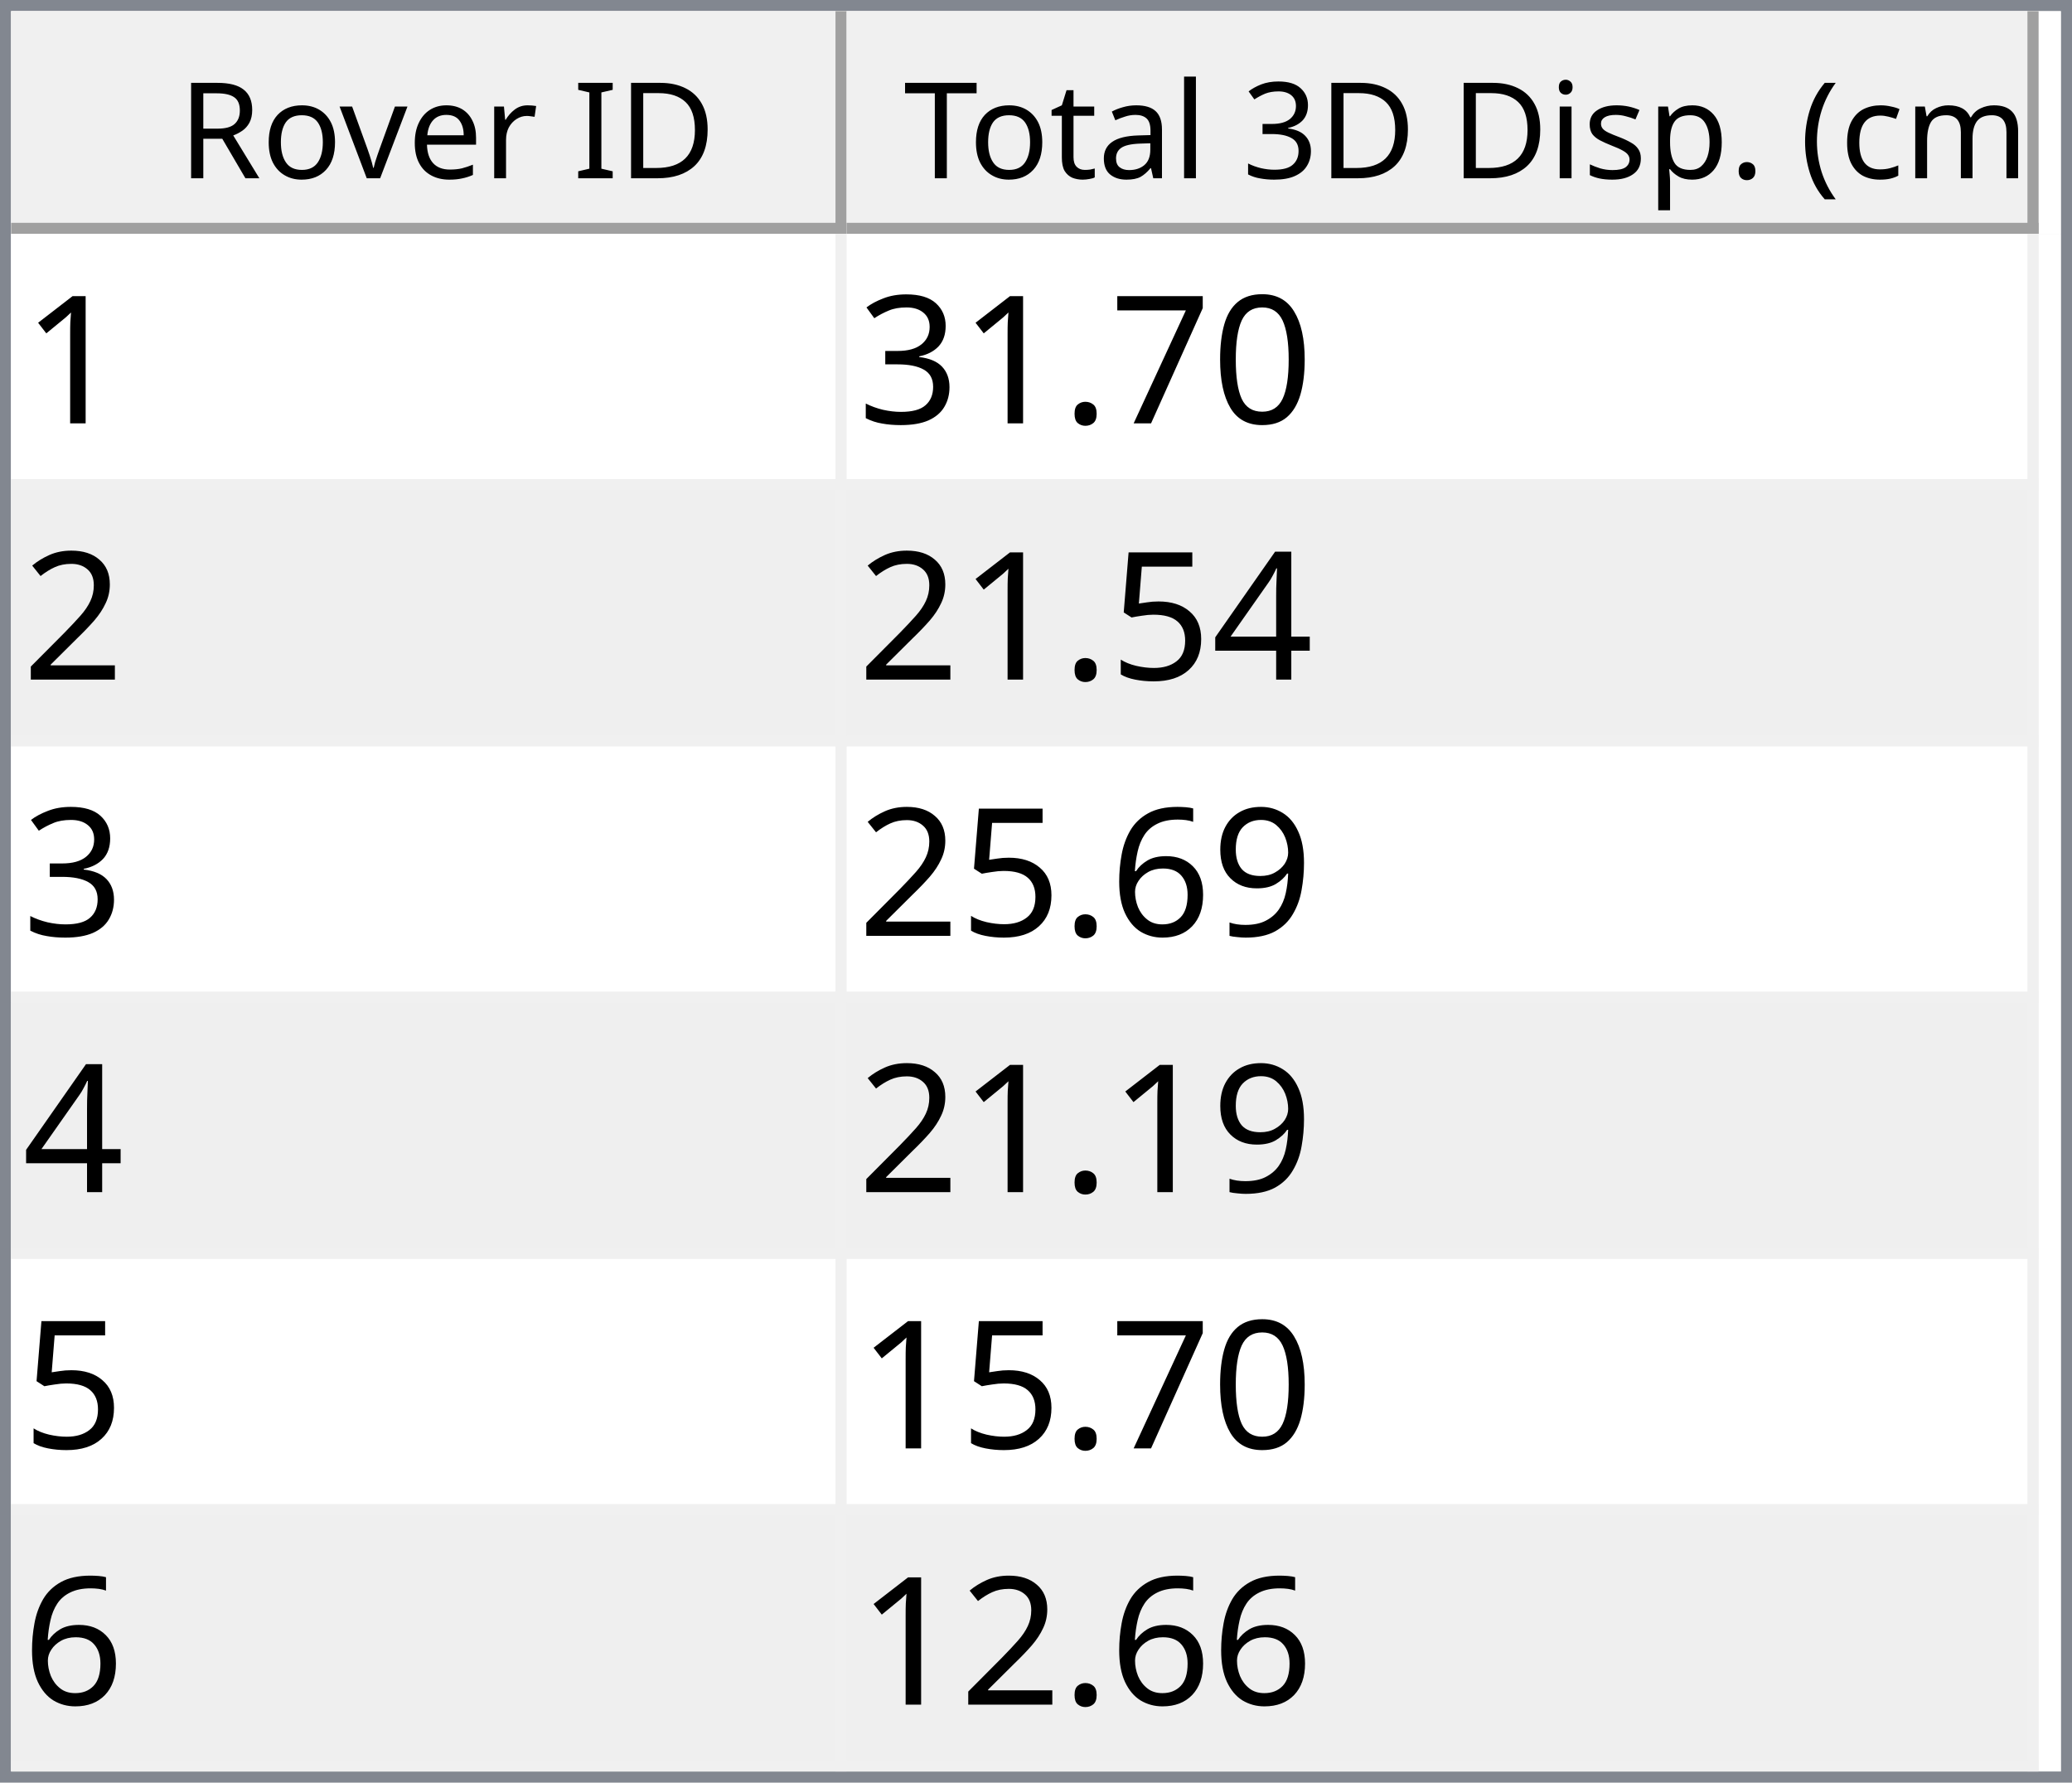
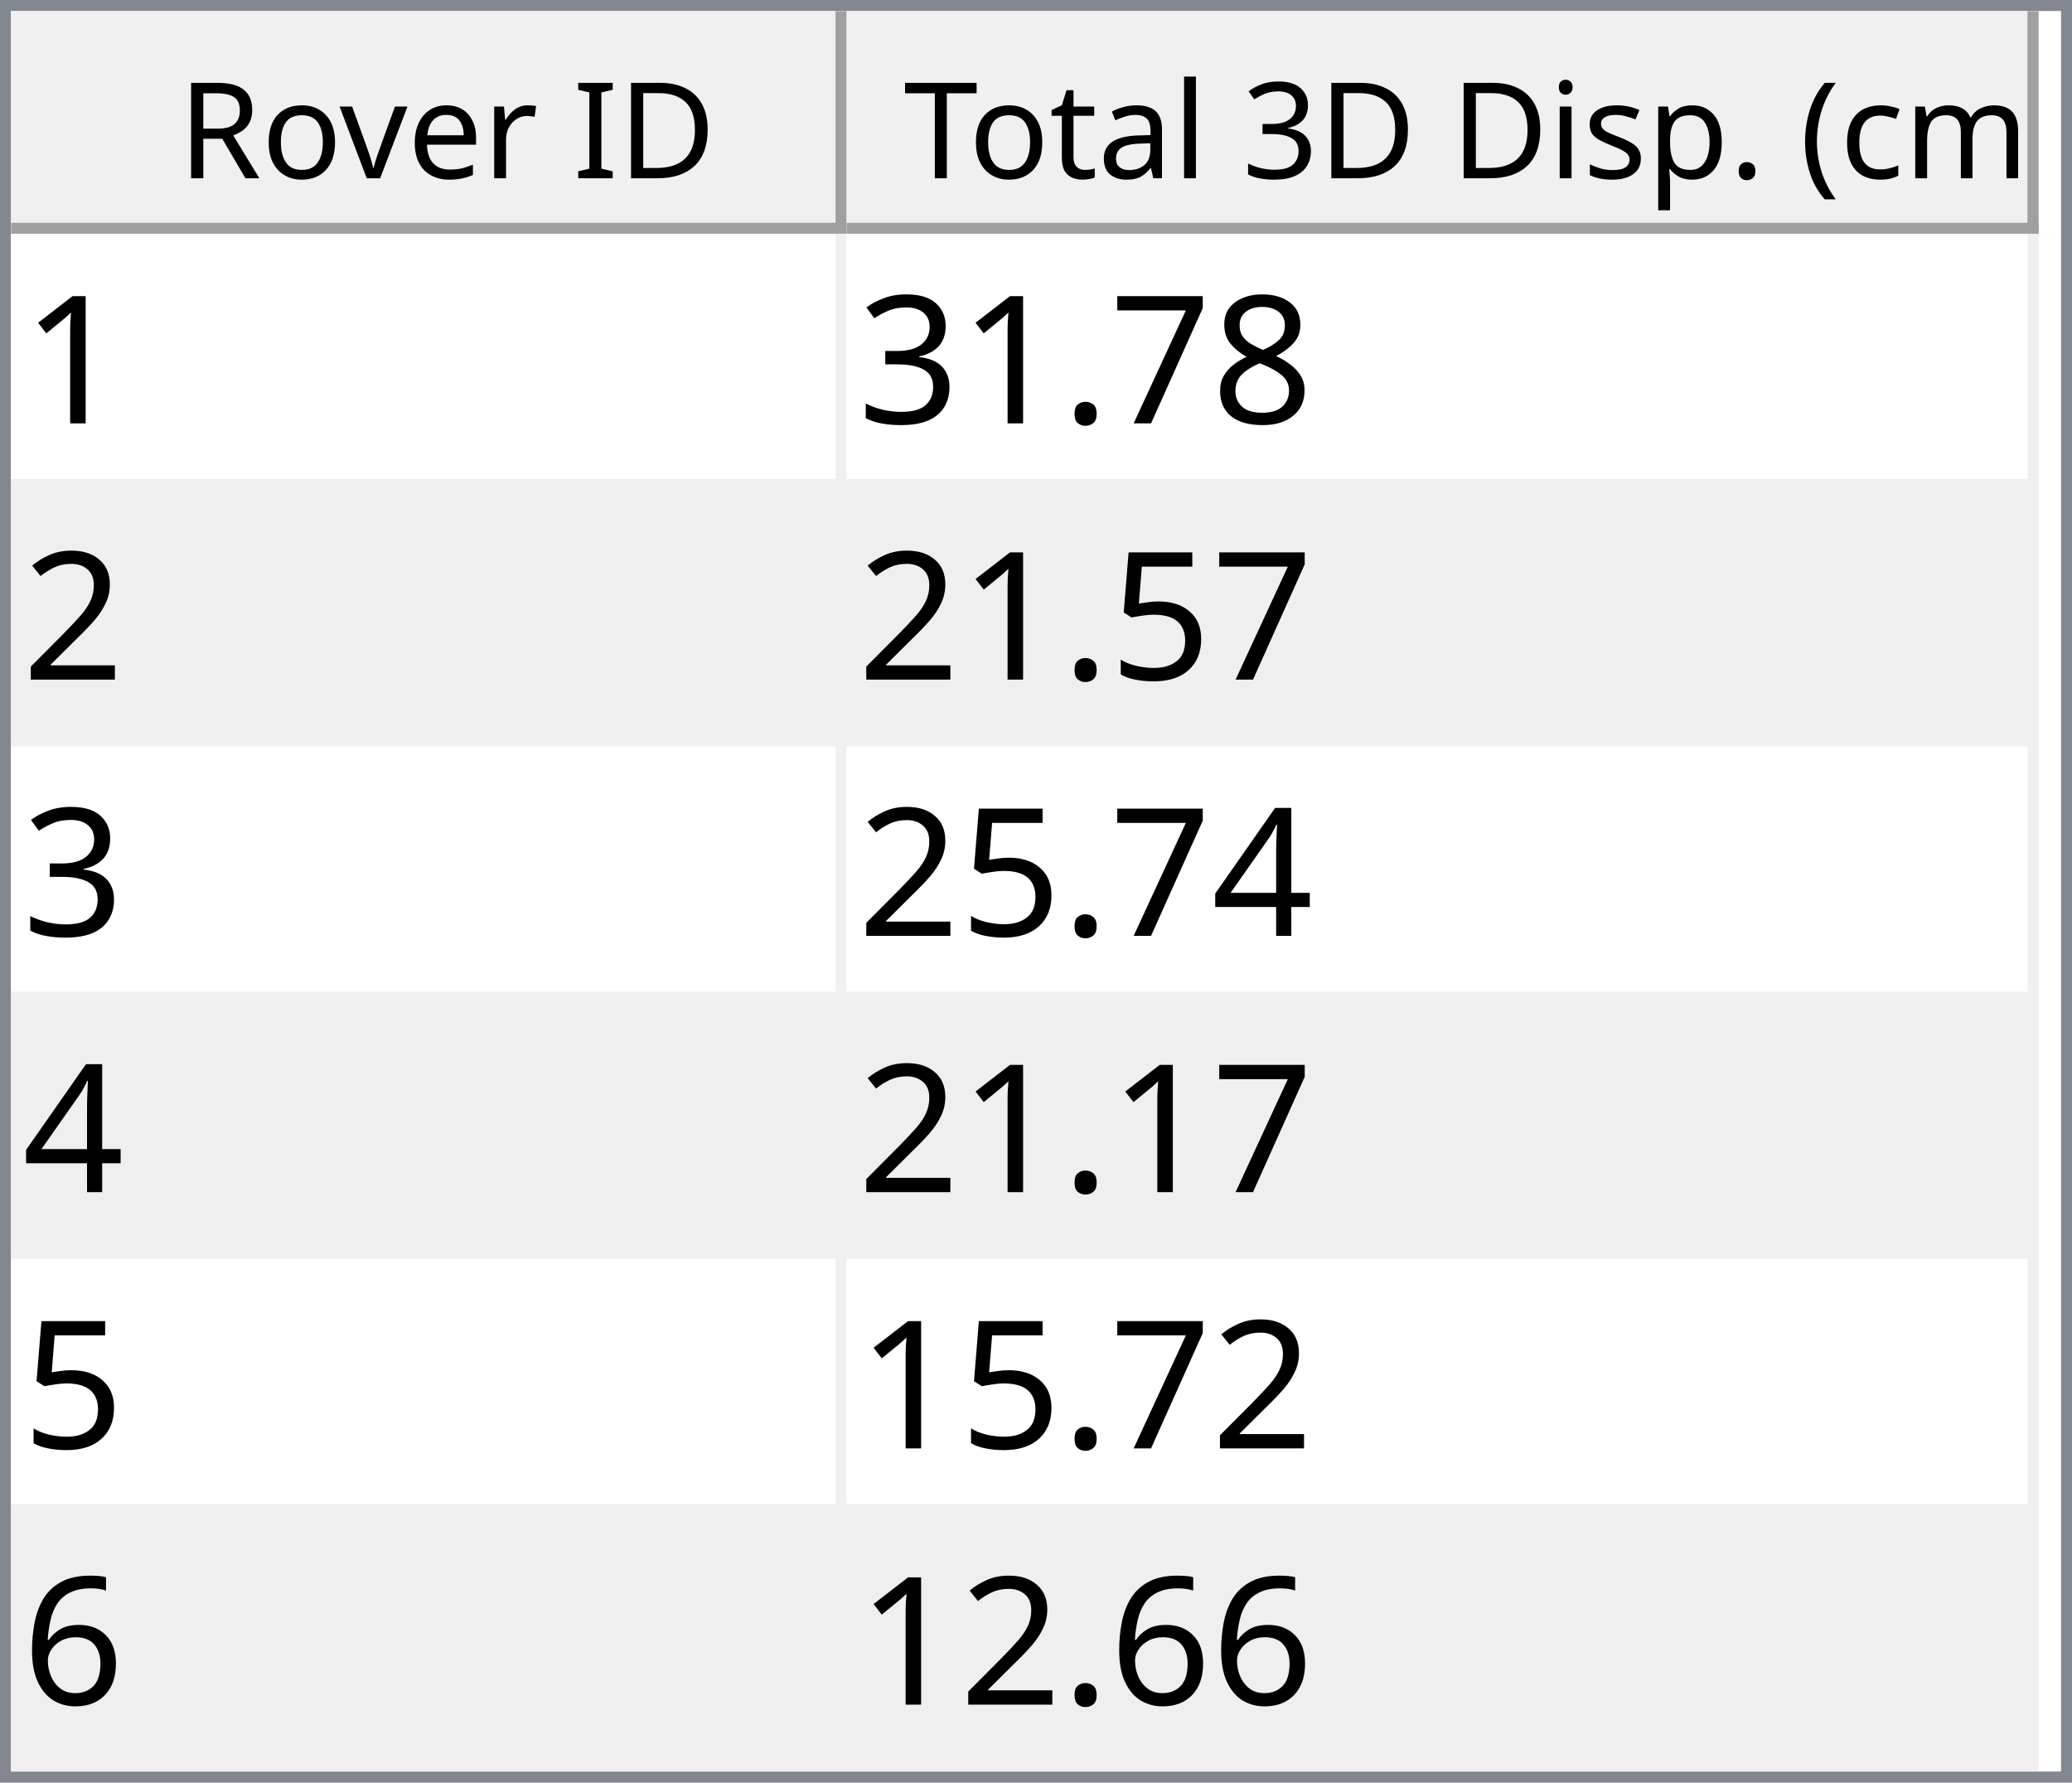
<svg xmlns="http://www.w3.org/2000/svg" style="fill-opacity:1; color-rendering:auto; color-interpolation:auto; text-rendering:auto; stroke:black; stroke-linecap:square; stroke-miterlimit:10; shape-rendering:auto; stroke-opacity:1; fill:black; stroke-dasharray:none; font-weight:normal; stroke-width:1; font-family:'Dialog'; font-style:normal; stroke-linejoin:miter; font-size:12px; stroke-dashoffset:0; image-rendering:auto;" width="186" height="160">
  <defs id="genericDefs" />
  <g>
    <defs id="defs1">
      <clipPath clipPathUnits="userSpaceOnUse" id="clipPath1">
        <path d="M0 0 L186 0 L186 160 L0 160 L0 0 Z" />
      </clipPath>
      <clipPath clipPathUnits="userSpaceOnUse" id="clipPath2">
        <path d="M0 0 L0 160 L186 160 L186 0 Z" />
      </clipPath>
      <clipPath clipPathUnits="userSpaceOnUse" id="clipPath3">
        <path d="M0 0 L0 20 L184 20 L184 0 Z" />
      </clipPath>
      <clipPath clipPathUnits="userSpaceOnUse" id="clipPath4">
        <path d="M0 0 L0 20 L75 20 L75 0 Z" />
      </clipPath>
      <clipPath clipPathUnits="userSpaceOnUse" id="clipPath5">
        <path d="M1 1 L1 19 L74 19 L74 1 Z" />
      </clipPath>
      <clipPath clipPathUnits="userSpaceOnUse" id="clipPath6">
        <path d="M0 0 L0 18 L73 18 L73 0 Z" />
      </clipPath>
      <clipPath clipPathUnits="userSpaceOnUse" id="clipPath7">
        <path d="M-0.5 -0.5 L-0.5 19.5 L74.5 19.5 L74.5 -0.5 Z" />
      </clipPath>
      <clipPath clipPathUnits="userSpaceOnUse" id="clipPath8">
        <path d="M0 0 L0 20 L107 20 L107 0 Z" />
      </clipPath>
      <clipPath clipPathUnits="userSpaceOnUse" id="clipPath9">
        <path d="M1 1 L1 19 L106 19 L106 1 Z" />
      </clipPath>
      <clipPath clipPathUnits="userSpaceOnUse" id="clipPath10">
        <path d="M0 0 L0 18 L105 18 L105 0 Z" />
      </clipPath>
      <clipPath clipPathUnits="userSpaceOnUse" id="clipPath11">
        <path d="M-0.5 -0.5 L-0.5 19.5 L106.5 19.5 L106.5 -0.5 Z" />
      </clipPath>
      <clipPath clipPathUnits="userSpaceOnUse" id="clipPath12">
        <path d="M0 0 L0 138 L184 138 L184 0 Z" />
      </clipPath>
      <clipPath clipPathUnits="userSpaceOnUse" id="clipPath13">
        <path d="M0 0 L0 138 L182 138 L182 0 Z" />
      </clipPath>
      <clipPath clipPathUnits="userSpaceOnUse" id="clipPath14">
        <path d="M-0.5 -0.5 L-0.5 137.5 L181.5 137.5 L181.5 -0.5 Z" />
      </clipPath>
      <clipPath clipPathUnits="userSpaceOnUse" id="clipPath15">
        <path d="M0 0 L0 22 L74 22 L74 0 Z" />
      </clipPath>
      <clipPath clipPathUnits="userSpaceOnUse" id="clipPath16">
        <path d="M0 0 L0 22 L106 22 L106 0 Z" />
      </clipPath>
      <font horiz-adv-x="64.551" id="font1">
        <font-face ascent="107.91" descent="25.098" units-per-em="100" style="font-style:normal; font-family:Segoe UI; font-weight:normal;" />
        <missing-glyph horiz-adv-x="64.551" d="M8.109 0 L8.109 68.266 L56.453 68.266 L56.453 0 L8.109 0 ZM15.328 7.234 L49.219 7.234 L49.219 61.031 L15.328 61.031 L15.328 7.234 Z" />
        <glyph unicode="D" horiz-adv-x="70.117" d="M9.188 0 L9.188 70.016 L28.516 70.016 Q65.531 70.016 65.531 35.891 Q65.531 19.672 55.25 9.836 Q44.969 0 27.734 0 L9.188 0 ZM17.391 62.594 L17.391 7.422 L27.828 7.422 Q41.609 7.422 49.273 14.797 Q56.938 22.172 56.938 35.688 Q56.938 62.594 28.328 62.594 L17.391 62.594 Z" />
        <glyph unicode="I" horiz-adv-x="26.611" d="M17.391 0 L9.188 0 L9.188 70.016 L17.391 70.016 L17.391 0 Z" />
        <glyph unicode=" " horiz-adv-x="27.393" d="" />
        <glyph unicode="r" horiz-adv-x="34.766" d="M34.188 41.891 Q32.078 43.5 28.125 43.5 Q23 43.5 19.555 38.672 Q16.109 33.844 16.109 25.484 L16.109 0 L8.109 0 L8.109 50 L16.109 50 L16.109 39.703 L16.312 39.703 Q18.016 44.969 21.531 47.922 Q25.047 50.875 29.391 50.875 Q32.516 50.875 34.188 50.203 L34.188 41.891 Z" />
        <glyph unicode="e" horiz-adv-x="52.295" d="M48.297 23 L12.984 23 Q13.188 14.656 17.484 10.109 Q21.781 5.562 29.297 5.562 Q37.75 5.562 44.828 11.141 L44.828 3.609 Q38.234 -1.172 27.391 -1.172 Q16.797 -1.172 10.742 5.641 Q4.688 12.453 4.688 24.812 Q4.688 36.469 11.305 43.82 Q17.922 51.172 27.734 51.172 Q37.547 51.172 42.922 44.828 Q48.297 38.484 48.297 27.203 L48.297 23 ZM40.094 29.781 Q40.047 36.719 36.75 40.578 Q33.453 44.438 27.594 44.438 Q21.922 44.438 17.969 40.383 Q14.016 36.328 13.094 29.781 L40.094 29.781 Z" />
        <glyph unicode="v" horiz-adv-x="47.9" d="M47.406 50 L27.484 0 L19.625 0 L0.688 50 L9.469 50 L22.172 13.672 Q23.578 9.672 23.922 6.688 L24.125 6.688 Q24.609 10.453 25.688 13.484 L38.969 50 L47.406 50 Z" />
        <glyph unicode="o" horiz-adv-x="58.594" d="M29 -1.172 Q17.922 -1.172 11.305 5.836 Q4.688 12.844 4.688 24.422 Q4.688 37.016 11.57 44.094 Q18.453 51.172 30.172 51.172 Q41.359 51.172 47.633 44.289 Q53.906 37.406 53.906 25.203 Q53.906 13.234 47.141 6.031 Q40.375 -1.172 29 -1.172 ZM29.594 44.438 Q21.875 44.438 17.383 39.188 Q12.891 33.938 12.891 24.703 Q12.891 15.828 17.43 10.695 Q21.969 5.562 29.594 5.562 Q37.359 5.562 41.531 10.594 Q45.703 15.625 45.703 24.906 Q45.703 34.281 41.531 39.359 Q37.359 44.438 29.594 44.438 Z" />
        <glyph unicode="R" horiz-adv-x="59.814" d="M59.375 0 L49.609 0 L37.891 19.625 Q36.281 22.359 34.766 24.289 Q33.25 26.219 31.664 27.438 Q30.078 28.656 28.25 29.219 Q26.422 29.781 24.125 29.781 L17.391 29.781 L17.391 0 L9.188 0 L9.188 70.016 L30.078 70.016 Q34.672 70.016 38.555 68.867 Q42.438 67.719 45.289 65.375 Q48.141 63.031 49.758 59.547 Q51.375 56.062 51.375 51.375 Q51.375 47.703 50.273 44.656 Q49.172 41.609 47.148 39.211 Q45.125 36.812 42.266 35.133 Q39.406 33.453 35.844 32.516 L35.844 32.328 Q37.594 31.547 38.891 30.547 Q40.188 29.547 41.359 28.18 Q42.531 26.812 43.68 25.078 Q44.828 23.344 46.234 21.047 L59.375 0 ZM17.391 62.594 L17.391 37.203 L28.516 37.203 Q31.594 37.203 34.203 38.133 Q36.812 39.062 38.719 40.797 Q40.625 42.531 41.703 45.047 Q42.781 47.562 42.781 50.688 Q42.781 56.297 39.141 59.445 Q35.5 62.594 28.609 62.594 L17.391 62.594 Z" />
        <glyph unicode=")" horiz-adv-x="30.176" d="M8.297 -15.922 L1.172 -15.922 Q16.406 2.344 16.406 26.812 Q16.406 51.469 1.078 70.016 L8.297 70.016 Q23.531 52.156 23.531 26.703 Q23.531 1.375 8.297 -15.922 Z" />
        <glyph unicode="m" horiz-adv-x="86.133" d="M79.109 0 L71.094 0 L71.094 28.719 Q71.094 37.016 68.531 40.727 Q65.969 44.438 59.906 44.438 Q54.781 44.438 51.195 39.75 Q47.609 35.062 47.609 28.516 L47.609 0 L39.594 0 L39.594 29.688 Q39.594 44.438 28.219 44.438 Q22.953 44.438 19.531 40.016 Q16.109 35.594 16.109 28.516 L16.109 0 L8.109 0 L8.109 50 L16.109 50 L16.109 42.094 L16.312 42.094 Q21.625 51.172 31.844 51.172 Q36.969 51.172 40.773 48.312 Q44.578 45.453 46 40.828 Q51.562 51.172 62.594 51.172 Q79.109 51.172 79.109 30.812 L79.109 0 Z" />
        <glyph unicode="c" horiz-adv-x="46.191" d="M42.188 2.297 Q36.422 -1.172 28.516 -1.172 Q17.828 -1.172 11.258 5.789 Q4.688 12.75 4.688 23.828 Q4.688 36.188 11.766 43.68 Q18.844 51.172 30.672 51.172 Q37.25 51.172 42.281 48.734 L42.281 40.531 Q36.719 44.438 30.375 44.438 Q22.703 44.438 17.797 38.945 Q12.891 33.453 12.891 24.516 Q12.891 15.719 17.508 10.641 Q22.125 5.562 29.891 5.562 Q36.422 5.562 42.188 9.906 L42.188 2.297 Z" />
        <glyph unicode="(" horiz-adv-x="30.176" d="M29.109 -15.922 L21.969 -15.922 Q6.844 1.375 6.844 26.703 Q6.844 52.156 21.969 70.016 L29.203 70.016 Q13.875 51.469 13.875 26.812 Q13.875 2.344 29.109 -15.922 Z" />
        <glyph unicode="." horiz-adv-x="21.68" d="M10.891 -1.078 Q8.641 -1.078 7.055 0.539 Q5.469 2.156 5.469 4.391 Q5.469 6.641 7.055 8.273 Q8.641 9.906 10.891 9.906 Q13.188 9.906 14.797 8.273 Q16.406 6.641 16.406 4.391 Q16.406 2.156 14.797 0.539 Q13.188 -1.078 10.891 -1.078 Z" />
        <glyph unicode="p" horiz-adv-x="58.789" d="M16.312 7.234 L16.109 7.234 L16.109 -23 L8.109 -23 L8.109 50 L16.109 50 L16.109 41.219 L16.312 41.219 Q22.219 51.172 33.594 51.172 Q43.266 51.172 48.688 44.461 Q54.109 37.75 54.109 26.469 Q54.109 13.922 48 6.375 Q41.891 -1.172 31.297 -1.172 Q21.578 -1.172 16.312 7.234 ZM16.109 27.391 L16.109 20.406 Q16.109 14.203 20.141 9.883 Q24.172 5.562 30.375 5.562 Q37.641 5.562 41.773 11.133 Q45.906 16.703 45.906 26.609 Q45.906 34.969 42.047 39.703 Q38.188 44.438 31.594 44.438 Q24.609 44.438 20.359 39.578 Q16.109 34.719 16.109 27.391 Z" />
        <glyph unicode="s" horiz-adv-x="42.432" d="M5.078 1.812 L5.078 10.406 Q11.625 5.562 19.484 5.562 Q30.031 5.562 30.031 12.594 Q30.031 14.594 29.125 15.992 Q28.219 17.391 26.68 18.461 Q25.141 19.531 23.07 20.383 Q21 21.234 18.609 22.172 Q15.281 23.484 12.766 24.828 Q10.25 26.172 8.57 27.859 Q6.891 29.547 6.031 31.695 Q5.172 33.844 5.172 36.719 Q5.172 40.234 6.789 42.945 Q8.406 45.656 11.086 47.484 Q13.766 49.312 17.211 50.242 Q20.656 51.172 24.312 51.172 Q30.812 51.172 35.938 48.922 L35.938 40.828 Q30.422 44.438 23.25 44.438 Q21 44.438 19.195 43.922 Q17.391 43.406 16.094 42.477 Q14.797 41.547 14.086 40.258 Q13.375 38.969 13.375 37.406 Q13.375 35.453 14.086 34.133 Q14.797 32.812 16.164 31.789 Q17.531 30.766 19.484 29.938 Q21.438 29.109 23.922 28.125 Q27.25 26.859 29.883 25.516 Q32.516 24.172 34.375 22.484 Q36.234 20.797 37.234 18.602 Q38.234 16.406 38.234 13.375 Q38.234 9.672 36.602 6.938 Q34.969 4.203 32.234 2.398 Q29.5 0.594 25.93 -0.289 Q22.359 -1.172 18.453 -1.172 Q10.75 -1.172 5.078 1.812 Z" />
        <glyph unicode="i" horiz-adv-x="24.219" d="M12.203 62.703 Q10.062 62.703 8.547 64.164 Q7.031 65.625 7.031 67.875 Q7.031 70.125 8.547 71.609 Q10.062 73.094 12.203 73.094 Q14.406 73.094 15.945 71.609 Q17.484 70.125 17.484 67.875 Q17.484 65.719 15.945 64.211 Q14.406 62.703 12.203 62.703 ZM16.109 0 L8.109 0 L8.109 50 L16.109 50 L16.109 0 Z" />
        <glyph unicode="3" horiz-adv-x="53.906" d="M46.531 19.828 Q46.531 15.094 44.75 11.211 Q42.969 7.328 39.719 4.57 Q36.469 1.812 31.93 0.297 Q27.391 -1.219 21.922 -1.219 Q11.922 -1.219 6 2.594 L6 11.188 Q13.094 5.609 22.219 5.609 Q25.875 5.609 28.828 6.539 Q31.781 7.469 33.906 9.227 Q36.031 10.984 37.18 13.477 Q38.328 15.969 38.328 19.094 Q38.328 32.812 18.797 32.812 L12.984 32.812 L12.984 39.594 L18.5 39.594 Q35.797 39.594 35.797 52.484 Q35.797 64.406 22.609 64.406 Q15.188 64.406 8.688 59.422 L8.688 67.188 Q15.375 71.188 24.609 71.188 Q29 71.188 32.57 69.969 Q36.141 68.75 38.68 66.555 Q41.219 64.359 42.609 61.281 Q44 58.203 44 54.5 Q44 40.672 30.031 36.719 L30.031 36.531 Q33.594 36.141 36.625 34.797 Q39.656 33.453 41.852 31.305 Q44.047 29.156 45.289 26.25 Q46.531 23.344 46.531 19.828 Z" />
        <glyph unicode="l" horiz-adv-x="24.219" d="M16.109 0 L8.109 0 L8.109 74.031 L16.109 74.031 L16.109 0 Z" />
        <glyph unicode="a" horiz-adv-x="50.879" d="M43.891 0 L35.891 0 L35.891 7.812 L35.688 7.812 Q30.469 -1.172 20.312 -1.172 Q12.844 -1.172 8.617 2.781 Q4.391 6.734 4.391 13.281 Q4.391 27.297 20.906 29.594 L35.891 31.688 Q35.891 44.438 25.594 44.438 Q16.547 44.438 9.281 38.281 L9.281 46.484 Q16.656 51.172 26.266 51.172 Q43.891 51.172 43.891 32.516 L43.891 0 ZM35.891 25.297 L23.828 23.641 Q18.266 22.859 15.43 20.875 Q12.594 18.891 12.594 13.875 Q12.594 10.203 15.211 7.883 Q17.828 5.562 22.172 5.562 Q28.125 5.562 32.008 9.742 Q35.891 13.922 35.891 20.312 L35.891 25.297 Z" />
        <glyph unicode="t" horiz-adv-x="33.887" d="M31.297 0.484 Q28.469 -1.078 23.828 -1.078 Q10.688 -1.078 10.688 13.578 L10.688 43.172 L2.094 43.172 L2.094 50 L10.688 50 L10.688 62.203 L18.703 64.797 L18.703 50 L31.297 50 L31.297 43.172 L18.703 43.172 L18.703 14.984 Q18.703 9.969 20.414 7.82 Q22.125 5.672 26.078 5.672 Q29.109 5.672 31.297 7.328 L31.297 0.484 Z" />
        <glyph unicode="T" horiz-adv-x="52.393" d="M50.594 62.594 L30.375 62.594 L30.375 0 L22.172 0 L22.172 62.594 L2 62.594 L2 70.016 L50.594 70.016 L50.594 62.594 Z" />
      </font>
      <font horiz-adv-x="75.0" id="font2">
        <font-face ascent="100.537" descent="21.973" units-per-em="100" style="font-style:normal; font-family:sans-serif; font-weight:normal;" />
        <missing-glyph horiz-adv-x="75.0" d="M12.5 0 L12.5 62.5 L62.5 62.5 L62.5 0 L12.5 0 ZM14.062 1.562 L60.938 1.562 L60.938 60.938 L14.062 60.938 L14.062 1.562 Z" />
        <glyph unicode="1" horiz-adv-x="55.615" d="M37.25 0 L28.469 0 L28.469 56 Q25.297 52.984 20.141 49.953 Q14.984 46.922 10.891 45.406 L10.891 53.906 Q18.266 57.375 23.781 62.305 Q29.297 67.234 31.594 71.875 L37.25 71.875 L37.25 0 Z" />
-         <glyph unicode="0" horiz-adv-x="55.615" d="M4.156 35.297 Q4.156 48 6.766 55.742 Q9.375 63.484 14.523 67.68 Q19.672 71.875 27.484 71.875 Q33.25 71.875 37.594 69.555 Q41.938 67.234 44.773 62.867 Q47.609 58.5 49.219 52.227 Q50.828 45.953 50.828 35.297 Q50.828 22.703 48.242 14.969 Q45.656 7.234 40.508 3.008 Q35.359 -1.219 27.484 -1.219 Q17.141 -1.219 11.234 6.203 Q4.156 15.141 4.156 35.297 ZM13.188 35.297 Q13.188 17.672 17.312 11.836 Q21.438 6 27.484 6 Q33.547 6 37.672 11.859 Q41.797 17.719 41.797 35.297 Q41.797 52.984 37.672 58.789 Q33.547 64.594 27.391 64.594 Q21.344 64.594 17.719 59.469 Q13.188 52.938 13.188 35.297 Z" />
+         <glyph unicode="8" horiz-adv-x="55.615" d="M17.672 38.812 Q12.203 40.828 9.57 44.539 Q6.938 48.25 6.938 53.422 Q6.938 61.234 12.555 66.555 Q18.172 71.875 27.484 71.875 Q36.859 71.875 42.578 66.43 Q48.297 60.984 48.297 53.172 Q48.297 48.188 45.68 44.508 Q43.062 40.828 37.75 38.812 Q44.344 36.672 47.781 31.883 Q51.219 27.094 51.219 20.453 Q51.219 11.281 44.727 5.031 Q38.234 -1.219 27.641 -1.219 Q17.047 -1.219 10.547 5.055 Q4.047 11.328 4.047 20.703 Q4.047 27.688 7.594 32.398 Q11.141 37.109 17.672 38.812 ZM15.922 53.719 Q15.922 48.641 19.195 45.414 Q22.469 42.188 27.688 42.188 Q32.766 42.188 36.016 45.383 Q39.266 48.578 39.266 53.219 Q39.266 58.062 35.914 61.359 Q32.562 64.656 27.594 64.656 Q22.562 64.656 19.242 61.43 Q15.922 58.203 15.922 53.719 ZM13.094 20.656 Q13.094 16.891 14.875 13.375 Q16.656 9.859 20.172 7.93 Q23.688 6 27.734 6 Q34.031 6 38.133 10.055 Q42.234 14.109 42.234 20.359 Q42.234 26.703 38.016 30.859 Q33.797 35.016 27.438 35.016 Q21.234 35.016 17.164 30.914 Q13.094 26.812 13.094 20.656 Z" />
        <glyph unicode="7" horiz-adv-x="55.615" d="M4.734 62.203 L4.734 70.656 L51.078 70.656 L51.078 63.812 Q44.234 56.547 37.523 44.484 Q30.812 32.422 27.156 19.672 Q24.516 10.688 23.781 0 L14.75 0 Q14.891 8.453 18.062 20.414 Q21.234 32.375 27.172 43.484 Q33.109 54.594 39.797 62.203 L4.734 62.203 Z" />
        <glyph unicode="." horiz-adv-x="27.783" d="M9.078 0 L9.078 10.016 L19.094 10.016 L19.094 0 L9.078 0 Z" />
        <glyph unicode="3" horiz-adv-x="55.615" d="M4.203 18.891 L12.984 20.062 Q14.5 12.594 18.141 9.297 Q21.781 6 27 6 Q33.203 6 37.477 10.297 Q41.75 14.594 41.75 20.953 Q41.75 27 37.797 30.93 Q33.844 34.859 27.734 34.859 Q25.25 34.859 21.531 33.891 L22.516 41.609 Q23.391 41.5 23.922 41.5 Q29.547 41.5 34.039 44.43 Q38.531 47.359 38.531 53.469 Q38.531 58.297 35.258 61.477 Q31.984 64.656 26.812 64.656 Q21.688 64.656 18.266 61.43 Q14.844 58.203 13.875 51.766 L5.078 53.328 Q6.688 62.156 12.398 67.016 Q18.109 71.875 26.609 71.875 Q32.469 71.875 37.398 69.359 Q42.328 66.844 44.945 62.5 Q47.562 58.156 47.562 53.266 Q47.562 48.641 45.07 44.828 Q42.578 41.016 37.703 38.766 Q44.047 37.312 47.562 32.695 Q51.078 28.078 51.078 21.141 Q51.078 11.766 44.242 5.25 Q37.406 -1.266 26.953 -1.266 Q17.531 -1.266 11.305 4.352 Q5.078 9.969 4.203 18.891 Z" />
        <glyph unicode="2" horiz-adv-x="55.615" d="M50.344 8.453 L50.344 0 L3.031 0 Q2.938 3.172 4.047 6.109 Q5.859 10.938 9.836 15.625 Q13.812 20.312 21.344 26.469 Q33.016 36.031 37.117 41.625 Q41.219 47.219 41.219 52.203 Q41.219 57.422 37.477 61.008 Q33.734 64.594 27.734 64.594 Q21.391 64.594 17.578 60.789 Q13.766 56.984 13.719 50.25 L4.688 51.172 Q5.609 61.281 11.664 66.578 Q17.719 71.875 27.938 71.875 Q38.234 71.875 44.242 66.164 Q50.25 60.453 50.25 52 Q50.25 47.703 48.492 43.555 Q46.734 39.406 42.656 34.812 Q38.578 30.219 29.109 22.219 Q21.188 15.578 18.945 13.211 Q16.703 10.844 15.234 8.453 L50.344 8.453 Z" />
+         <glyph unicode="5" horiz-adv-x="55.615" d="M4.156 18.75 L13.375 19.531 Q14.406 12.797 18.141 9.398 Q21.875 6 27.156 6 Q33.5 6 37.891 10.789 Q42.281 15.578 42.281 23.484 Q42.281 31 38.062 35.352 Q33.844 39.703 27 39.703 Q22.75 39.703 19.336 37.773 Q15.922 35.844 13.969 32.766 L5.719 33.844 L12.641 70.609 L48.25 70.609 L48.25 62.203 L19.672 62.203 L15.828 42.969 Q22.266 47.469 29.344 47.469 Q38.719 47.469 45.164 40.969 Q51.609 34.469 51.609 24.266 Q51.609 14.547 45.953 7.469 Q39.062 -1.219 27.156 -1.219 Q17.391 -1.219 11.211 4.25 Q5.031 9.719 4.156 18.75 Z" />
        <glyph unicode="4" horiz-adv-x="55.615" d="M32.328 0 L32.328 17.141 L1.266 17.141 L1.266 25.203 L33.938 71.578 L41.109 71.578 L41.109 25.203 L50.781 25.203 L50.781 17.141 L41.109 17.141 L41.109 0 L32.328 0 ZM32.328 25.203 L32.328 57.469 L9.906 25.203 L32.328 25.203 Z" />
-         <glyph unicode="5" horiz-adv-x="55.615" d="M4.156 18.75 L13.375 19.531 Q14.406 12.797 18.141 9.398 Q21.875 6 27.156 6 Q33.5 6 37.891 10.789 Q42.281 15.578 42.281 23.484 Q42.281 31 38.062 35.352 Q33.844 39.703 27 39.703 Q22.75 39.703 19.336 37.773 Q15.922 35.844 13.969 32.766 L5.719 33.844 L12.641 70.609 L48.25 70.609 L48.25 62.203 L19.672 62.203 L15.828 42.969 Q22.266 47.469 29.344 47.469 Q38.719 47.469 45.164 40.969 Q51.609 34.469 51.609 24.266 Q51.609 14.547 45.953 7.469 Q39.062 -1.219 27.156 -1.219 Q17.391 -1.219 11.211 4.25 Q5.031 9.719 4.156 18.75 Z" />
-         <glyph unicode="9" horiz-adv-x="55.615" d="M5.469 16.547 L13.922 17.328 Q14.984 11.375 18.016 8.688 Q21.047 6 25.781 6 Q29.828 6 32.883 7.859 Q35.938 9.719 37.891 12.82 Q39.844 15.922 41.164 21.195 Q42.484 26.469 42.484 31.938 Q42.484 32.516 42.438 33.688 Q39.797 29.5 35.234 26.883 Q30.672 24.266 25.344 24.266 Q16.453 24.266 10.305 30.711 Q4.156 37.156 4.156 47.703 Q4.156 58.594 10.578 65.234 Q17 71.875 26.656 71.875 Q33.641 71.875 39.43 68.117 Q45.219 64.359 48.219 57.398 Q51.219 50.438 51.219 37.25 Q51.219 23.531 48.242 15.406 Q45.266 7.281 39.383 3.031 Q33.5 -1.219 25.594 -1.219 Q17.188 -1.219 11.867 3.445 Q6.547 8.109 5.469 16.547 ZM41.453 48.141 Q41.453 55.719 37.43 60.156 Q33.406 64.594 27.734 64.594 Q21.875 64.594 17.531 59.812 Q13.188 55.031 13.188 47.406 Q13.188 40.578 17.312 36.305 Q21.438 32.031 27.484 32.031 Q33.594 32.031 37.523 36.305 Q41.453 40.578 41.453 48.141 Z" />
        <glyph unicode="6" horiz-adv-x="55.615" d="M49.75 54.047 L41.016 53.375 Q39.844 58.547 37.703 60.891 Q34.125 64.656 28.906 64.656 Q24.703 64.656 21.531 62.312 Q17.391 59.281 14.992 53.469 Q12.594 47.656 12.5 36.922 Q15.672 41.75 20.266 44.094 Q24.859 46.438 29.891 46.438 Q38.672 46.438 44.852 39.969 Q51.031 33.5 51.031 23.25 Q51.031 16.5 48.125 10.719 Q45.219 4.938 40.141 1.859 Q35.062 -1.219 28.609 -1.219 Q17.625 -1.219 10.695 6.859 Q3.766 14.938 3.766 33.5 Q3.766 54.25 11.422 63.672 Q18.109 71.875 29.438 71.875 Q37.891 71.875 43.289 67.141 Q48.688 62.406 49.75 54.047 ZM13.875 23.188 Q13.875 18.656 15.797 14.508 Q17.719 10.359 21.188 8.18 Q24.656 6 28.469 6 Q34.031 6 38.039 10.492 Q42.047 14.984 42.047 22.703 Q42.047 30.125 38.086 34.398 Q34.125 38.672 28.125 38.672 Q22.172 38.672 18.023 34.398 Q13.875 30.125 13.875 23.188 Z" />
      </font>
    </defs>
    <g style="fill:white; stroke:white;">
      <rect x="0" y="0" width="186" style="clip-path:url(#clipPath1); stroke:none;" height="160" />
    </g>
    <g style="fill:white; text-rendering:optimizeSpeed; color-rendering:optimizeSpeed; image-rendering:optimizeSpeed; shape-rendering:crispEdges; stroke:white; color-interpolation:sRGB;">
      <rect x="0" width="186" height="160" y="0" style="stroke:none;" />
      <path style="stroke:none;" d="M0 160 L186 160 L186 0 L0 0 Z" />
    </g>
    <g style="fill:rgb(240,240,240); font-family:'Segoe UI'; stroke:rgb(240,240,240);">
      <rect x="0" y="0" width="186" style="clip-path:url(#clipPath2); stroke:none;" height="160" />
    </g>
    <g style="fill:rgb(130,135,144); font-family:'Segoe UI'; stroke:rgb(130,135,144);">
      <path d="M0 0 L186 0 L186 160 L0 160 L0 0 ZM1 1 L185 1 L185 159 L1 159 L1 1 Z" style="fill-rule:evenodd; clip-path:url(#clipPath2); stroke:none;" />
    </g>
    <g style="fill:white; font-family:'Segoe UI'; stroke:white;" transform="translate(1,1)">
      <rect x="0" y="0" width="184" style="clip-path:url(#clipPath3); stroke:none;" height="20" />
    </g>
    <g style="fill:rgb(240,240,240); font-family:'Segoe UI'; stroke:rgb(240,240,240);" transform="translate(1,1)">
      <rect x="0" y="0" width="75" style="clip-path:url(#clipPath4); stroke:none;" height="20" />
    </g>
    <g style="font-family:'Segoe UI';" transform="translate(2,2)">
      <text x="14" xml:space="preserve" y="14" style="clip-path:url(#clipPath6); stroke:none;">Rover ID</text>
    </g>
    <g style="fill:rgb(160,160,160); font-family:'Segoe UI'; stroke:rgb(160,160,160); stroke-linejoin:bevel;" transform="translate(1.5,1.5)">
      <line x1="74" x2="74" y1="0" style="fill:none; clip-path:url(#clipPath7);" y2="19" />
    </g>
    <g style="fill:rgb(160,160,160); font-family:'Segoe UI'; stroke:rgb(160,160,160); stroke-linejoin:bevel;" transform="matrix(1,0,0,1,1,1) translate(0.5,0.5)">
      <line x1="0" x2="74" y1="19" style="fill:none; clip-path:url(#clipPath7);" y2="19" />
    </g>
    <g style="fill:rgb(240,240,240); font-family:'Segoe UI'; stroke:rgb(240,240,240);" transform="translate(76,1)">
      <rect x="0" y="0" width="107" style="clip-path:url(#clipPath8); stroke:none;" height="20" />
    </g>
    <g style="font-family:'Segoe UI';" transform="translate(77,2)">
      <text x="1" xml:space="preserve" y="14" style="clip-path:url(#clipPath10); stroke:none;"> Total 3D Disp. (cm)</text>
    </g>
    <g style="fill:rgb(160,160,160); font-family:'Segoe UI'; stroke:rgb(160,160,160); stroke-linejoin:bevel;" transform="translate(76.5,1.5)">
      <line x1="106" x2="106" y1="0" style="fill:none; clip-path:url(#clipPath11);" y2="19" />
    </g>
    <g style="fill:rgb(160,160,160); font-family:'Segoe UI'; stroke:rgb(160,160,160); stroke-linejoin:bevel;" transform="matrix(1,0,0,1,76,1) translate(0.5,0.5)">
      <line x1="0" x2="106" y1="19" style="fill:none; clip-path:url(#clipPath11);" y2="19" />
    </g>
    <g style="fill:white; font-family:'Segoe UI'; stroke:white;" transform="translate(1,21)">
      <rect x="0" y="0" width="184" style="clip-path:url(#clipPath12); stroke:none;" height="138" />
    </g>
    <g style="fill:rgb(240,240,240); font-size:16px; font-family:sans-serif; stroke:rgb(240,240,240);" transform="translate(1,21)">
      <rect x="0" y="0" width="182" style="clip-path:url(#clipPath13); stroke:none;" height="138" />
      <line transform="translate(0.5,0.5)" x1="0" x2="181" y1="22" style="clip-path:url(#clipPath14); fill:none; stroke-linejoin:bevel;" y2="22" />
    </g>
    <g transform="matrix(1,0,0,1,1,21) translate(0.5,0.5)" style="fill:rgb(240,240,240); font-size:16px; font-family:sans-serif; stroke:rgb(240,240,240); stroke-linejoin:bevel;">
      <line x1="0" x2="181" y1="45" style="fill:none; clip-path:url(#clipPath14);" y2="45" />
    </g>
    <g transform="matrix(1,0,0,1,1,21) translate(0.5,0.5)" style="fill:rgb(240,240,240); font-size:16px; font-family:sans-serif; stroke:rgb(240,240,240); stroke-linejoin:bevel;">
      <line x1="0" x2="181" y1="68" style="fill:none; clip-path:url(#clipPath14);" y2="68" />
    </g>
    <g transform="matrix(1,0,0,1,1,21) translate(0.5,0.5)" style="fill:rgb(240,240,240); font-size:16px; font-family:sans-serif; stroke:rgb(240,240,240); stroke-linejoin:bevel;">
      <line x1="0" x2="181" y1="91" style="fill:none; clip-path:url(#clipPath14);" y2="91" />
    </g>
    <g transform="matrix(1,0,0,1,1,21) translate(0.5,0.5)" style="fill:rgb(240,240,240); font-size:16px; font-family:sans-serif; stroke:rgb(240,240,240); stroke-linejoin:bevel;">
      <line x1="0" x2="181" y1="114" style="fill:none; clip-path:url(#clipPath14);" y2="114" />
    </g>
    <g transform="matrix(1,0,0,1,1,21) translate(0.5,0.5)" style="fill:rgb(240,240,240); font-size:16px; font-family:sans-serif; stroke:rgb(240,240,240); stroke-linejoin:bevel;">
      <line x1="0" x2="181" y1="137" style="fill:none; clip-path:url(#clipPath14);" y2="137" />
    </g>
    <g transform="matrix(1,0,0,1,1,21) translate(0.5,0.5)" style="fill:rgb(240,240,240); font-size:16px; font-family:sans-serif; stroke:rgb(240,240,240); stroke-linejoin:bevel;">
      <line x1="74" x2="74" y1="0" style="fill:none; clip-path:url(#clipPath14);" y2="137" />
    </g>
    <g transform="matrix(1,0,0,1,1,21) translate(0.5,0.5)" style="fill:rgb(240,240,240); font-size:16px; font-family:sans-serif; stroke:rgb(240,240,240); stroke-linejoin:bevel;">
      <line x1="181" x2="181" y1="0" style="fill:none; clip-path:url(#clipPath14);" y2="137" />
    </g>
    <g style="fill:white; font-size:16px; font-family:sans-serif; stroke:white;" transform="matrix(1,0,0,1,1,21)">
      <rect x="0" y="0" width="74" style="clip-path:url(#clipPath15); stroke:none;" height="22" />
      <text x="1" y="17" style="fill:black; clip-path:url(#clipPath15); stroke:none;" xml:space="preserve">1</text>
    </g>
    <g style="fill:white; font-size:16px; font-family:sans-serif; stroke:white;" transform="matrix(1,0,0,1,1,21) translate(75,0)">
      <rect x="0" y="0" width="106" style="clip-path:url(#clipPath16); stroke:none;" height="22" />
-       <text x="1" y="17" style="fill:black; clip-path:url(#clipPath16); stroke:none;" xml:space="preserve">31.70</text>
+       <text x="1" y="17" style="fill:black; clip-path:url(#clipPath16); stroke:none;" xml:space="preserve">31.78</text>
    </g>
    <g style="fill:rgb(239,239,239); font-size:16px; font-family:sans-serif; stroke:rgb(239,239,239);" transform="matrix(1,0,0,1,1,21) translate(0,23)">
      <rect x="0" y="0" width="74" style="clip-path:url(#clipPath15); stroke:none;" height="22" />
      <text x="1" y="17" style="fill:black; clip-path:url(#clipPath15); stroke:none;" xml:space="preserve">2</text>
    </g>
    <g style="fill:rgb(239,239,239); font-size:16px; font-family:sans-serif; stroke:rgb(239,239,239);" transform="matrix(1,0,0,1,1,21) translate(75,23)">
      <rect x="0" y="0" width="106" style="clip-path:url(#clipPath16); stroke:none;" height="22" />
-       <text x="1" y="17" style="fill:black; clip-path:url(#clipPath16); stroke:none;" xml:space="preserve">21.54</text>
+       <text x="1" y="17" style="fill:black; clip-path:url(#clipPath16); stroke:none;" xml:space="preserve">21.57</text>
    </g>
    <g style="fill:white; font-size:16px; font-family:sans-serif; stroke:white;" transform="matrix(1,0,0,1,1,21) translate(0,46)">
      <rect x="0" y="0" width="74" style="clip-path:url(#clipPath15); stroke:none;" height="22" />
      <text x="1" y="17" style="fill:black; clip-path:url(#clipPath15); stroke:none;" xml:space="preserve">3</text>
    </g>
    <g style="fill:white; font-size:16px; font-family:sans-serif; stroke:white;" transform="matrix(1,0,0,1,1,21) translate(75,46)">
      <rect x="0" y="0" width="106" style="clip-path:url(#clipPath16); stroke:none;" height="22" />
-       <text x="1" y="17" style="fill:black; clip-path:url(#clipPath16); stroke:none;" xml:space="preserve">25.69</text>
+       <text x="1" y="17" style="fill:black; clip-path:url(#clipPath16); stroke:none;" xml:space="preserve">25.74</text>
    </g>
    <g style="fill:rgb(239,239,239); font-size:16px; font-family:sans-serif; stroke:rgb(239,239,239);" transform="matrix(1,0,0,1,1,21) translate(0,69)">
      <rect x="0" y="0" width="74" style="clip-path:url(#clipPath15); stroke:none;" height="22" />
      <text x="1" y="17" style="fill:black; clip-path:url(#clipPath15); stroke:none;" xml:space="preserve">4</text>
    </g>
    <g style="fill:rgb(239,239,239); font-size:16px; font-family:sans-serif; stroke:rgb(239,239,239);" transform="matrix(1,0,0,1,1,21) translate(75,69)">
      <rect x="0" y="0" width="106" style="clip-path:url(#clipPath16); stroke:none;" height="22" />
-       <text x="1" y="17" style="fill:black; clip-path:url(#clipPath16); stroke:none;" xml:space="preserve">21.19</text>
+       <text x="1" y="17" style="fill:black; clip-path:url(#clipPath16); stroke:none;" xml:space="preserve">21.17</text>
    </g>
    <g style="fill:white; font-size:16px; font-family:sans-serif; stroke:white;" transform="matrix(1,0,0,1,1,21) translate(0,92)">
      <rect x="0" y="0" width="74" style="clip-path:url(#clipPath15); stroke:none;" height="22" />
      <text x="1" y="17" style="fill:black; clip-path:url(#clipPath15); stroke:none;" xml:space="preserve">5</text>
    </g>
    <g style="fill:white; font-size:16px; font-family:sans-serif; stroke:white;" transform="matrix(1,0,0,1,1,21) translate(75,92)">
      <rect x="0" y="0" width="106" style="clip-path:url(#clipPath16); stroke:none;" height="22" />
-       <text x="1" y="17" style="fill:black; clip-path:url(#clipPath16); stroke:none;" xml:space="preserve">15.70</text>
+       <text x="1" y="17" style="fill:black; clip-path:url(#clipPath16); stroke:none;" xml:space="preserve">15.72</text>
    </g>
    <g style="fill:rgb(239,239,239); font-size:16px; font-family:sans-serif; stroke:rgb(239,239,239);" transform="matrix(1,0,0,1,1,21) translate(0,115)">
      <rect x="0" y="0" width="74" style="clip-path:url(#clipPath15); stroke:none;" height="22" />
      <text x="1" y="17" style="fill:black; clip-path:url(#clipPath15); stroke:none;" xml:space="preserve">6</text>
    </g>
    <g style="fill:rgb(239,239,239); font-size:16px; font-family:sans-serif; stroke:rgb(239,239,239);" transform="matrix(1,0,0,1,1,21) translate(75,115)">
      <rect x="0" y="0" width="106" style="clip-path:url(#clipPath16); stroke:none;" height="22" />
      <text x="1" y="17" style="fill:black; clip-path:url(#clipPath16); stroke:none;" xml:space="preserve">12.66</text>
    </g>
  </g>
</svg>
